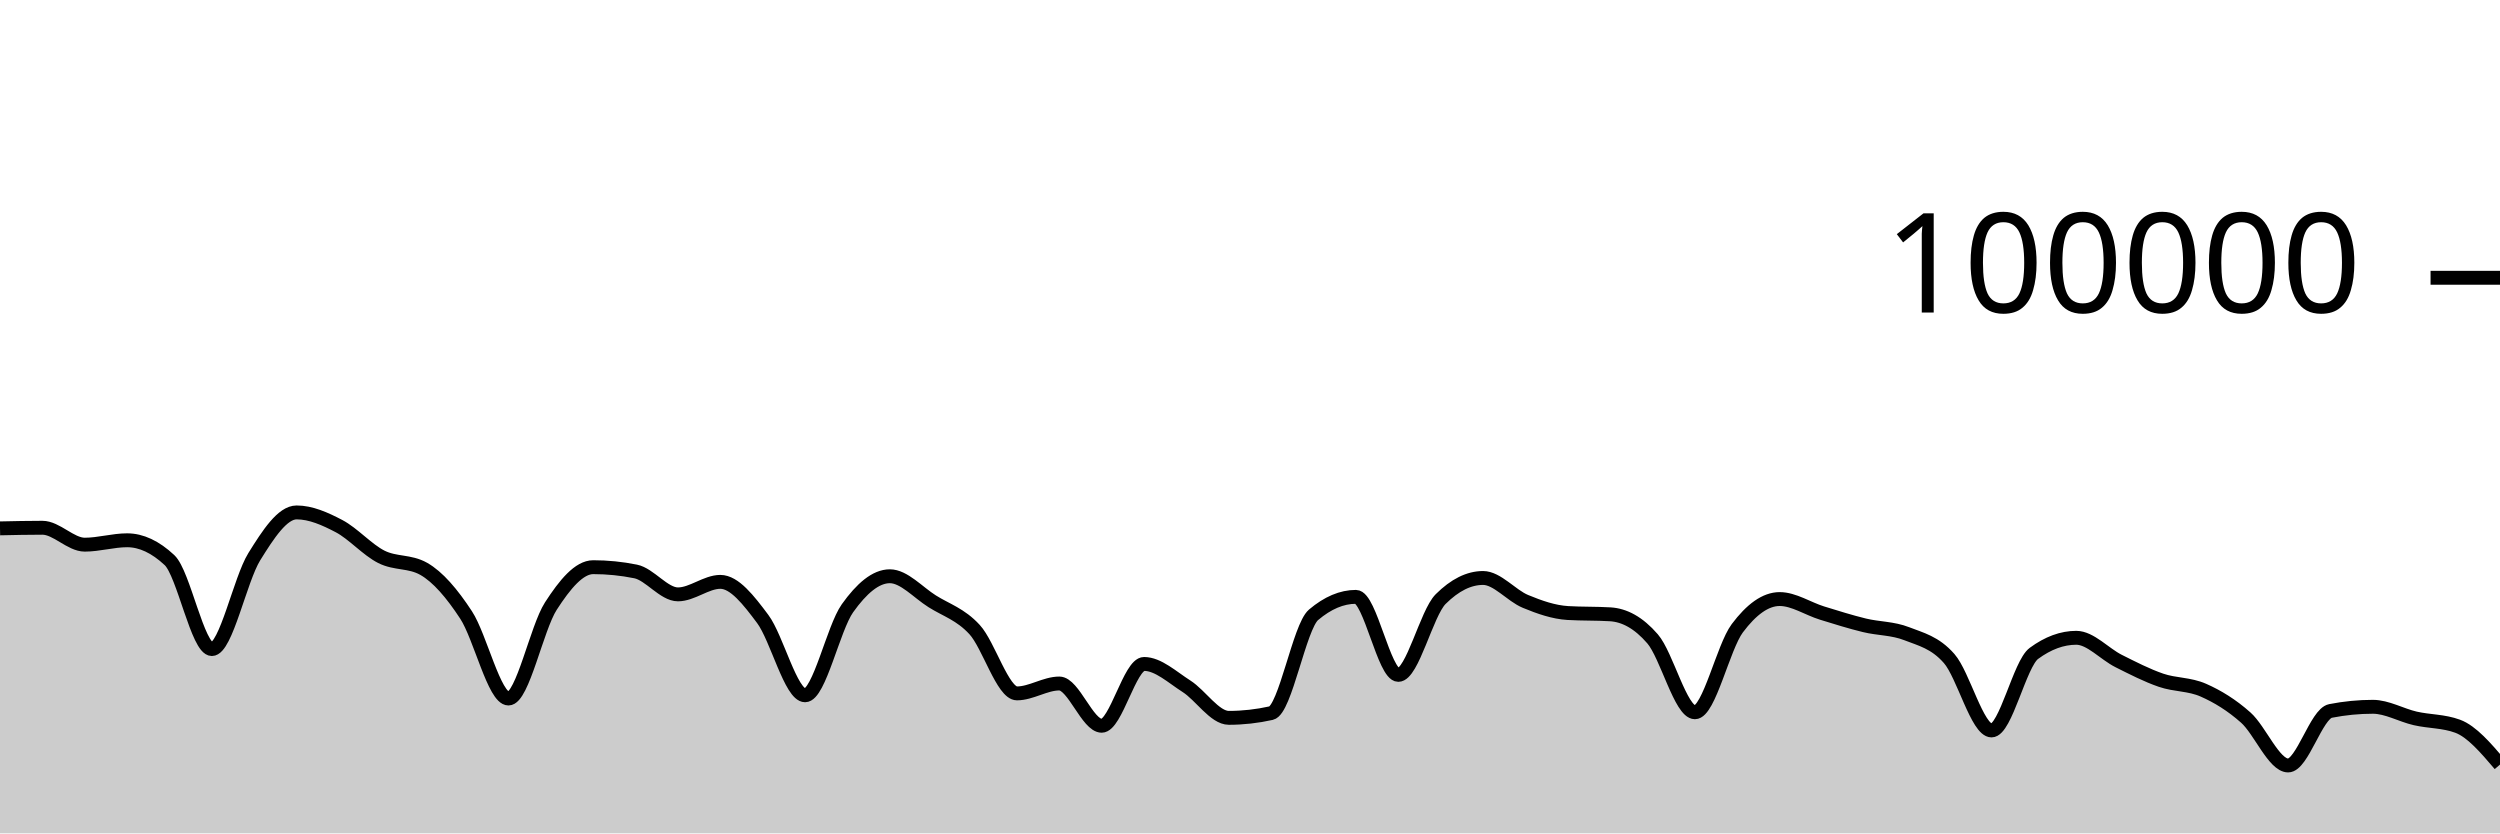
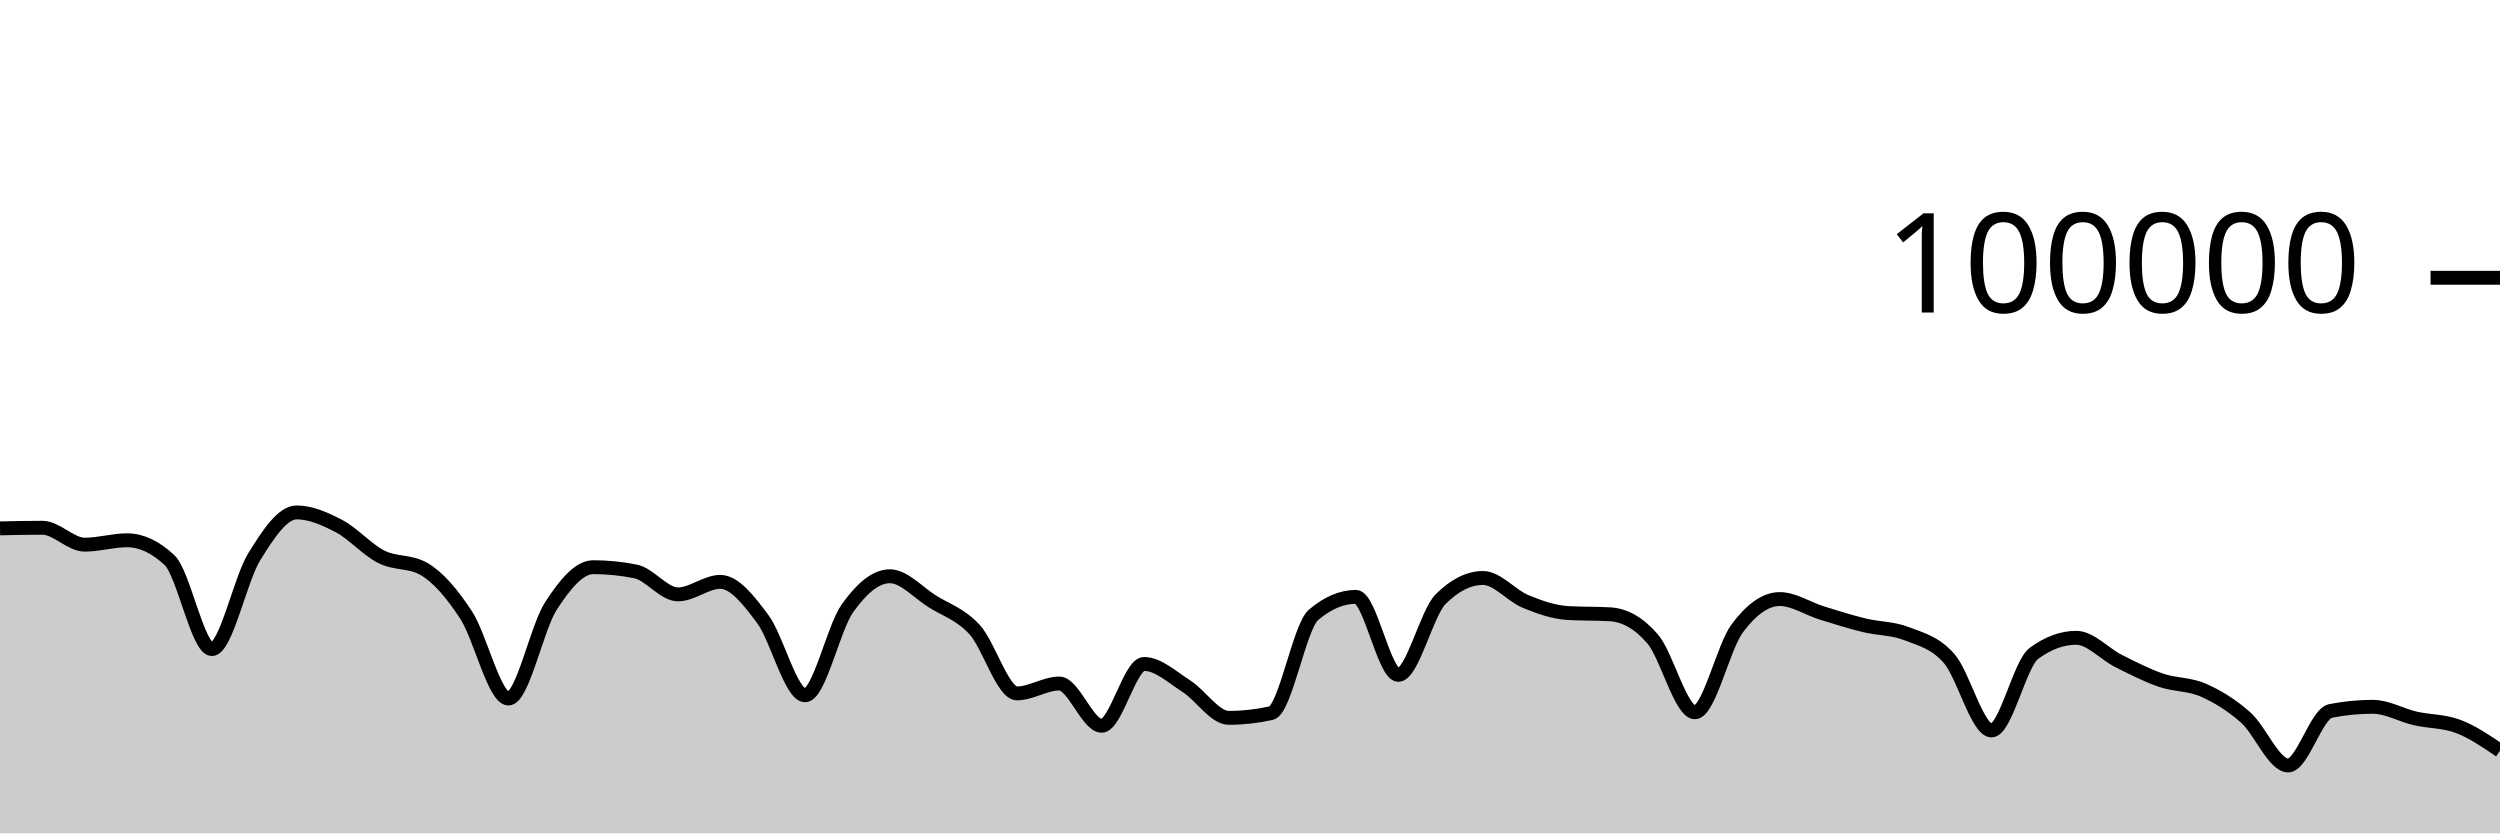
<svg xmlns="http://www.w3.org/2000/svg" viewBox="0 0 180 60">
  <g transform="translate(0,20)">
-     <path class="area" fill="rgba(0, 0, 0, 0.2)" d="M0,18.043C1.017,18.021,2.034,17.998,3.051,17.998C4.068,17.998,5.085,19.216,6.102,19.216C7.119,19.216,8.136,18.9,9.153,18.9C10.169,18.9,11.186,19.376,12.203,20.328C13.22,21.28,14.237,26.734,15.254,26.734C16.271,26.734,17.288,21.727,18.305,20.087C19.322,18.447,20.339,16.894,21.356,16.894C22.373,16.894,23.39,17.346,24.407,17.879C25.424,18.412,26.441,19.579,27.458,20.092C28.475,20.605,29.492,20.381,30.508,20.957C31.525,21.534,32.542,22.724,33.559,24.28C34.576,25.836,35.593,30.294,36.61,30.294C37.627,30.294,38.644,25.215,39.661,23.639C40.678,22.063,41.695,20.837,42.712,20.837C43.729,20.837,44.746,20.939,45.763,21.144C46.78,21.349,47.797,22.795,48.814,22.795C49.831,22.795,50.847,21.894,51.864,21.894C52.881,21.894,53.898,23.204,54.915,24.565C55.932,25.926,56.949,30.061,57.966,30.061C58.983,30.061,60,25.225,61.017,23.796C62.034,22.368,63.051,21.49,64.068,21.49C65.085,21.49,66.102,22.655,67.119,23.294C68.136,23.934,69.153,24.223,70.169,25.328C71.186,26.433,72.203,29.924,73.22,29.924C74.237,29.924,75.254,29.212,76.271,29.212C77.288,29.212,78.305,32.255,79.322,32.255C80.339,32.255,81.356,27.804,82.373,27.804C83.39,27.804,84.407,28.762,85.424,29.409C86.441,30.056,87.458,31.685,88.475,31.685C89.492,31.685,90.508,31.572,91.525,31.345C92.542,31.119,93.559,25.127,94.576,24.266C95.593,23.405,96.61,22.974,97.627,22.974C98.644,22.974,99.661,28.592,100.678,28.592C101.695,28.592,102.712,24.145,103.729,23.133C104.746,22.121,105.763,21.614,106.78,21.614C107.797,21.614,108.814,22.879,109.831,23.3C110.847,23.721,111.864,24.077,112.881,24.138C113.898,24.199,114.915,24.169,115.932,24.23C116.949,24.291,117.966,24.818,118.983,25.994C120,27.169,121.017,31.283,122.034,31.283C123.051,31.283,124.068,26.594,125.085,25.235C126.102,23.877,127.119,23.132,128.136,23.132C129.153,23.132,130.169,23.825,131.186,24.14C132.203,24.454,133.22,24.774,134.237,25.022C135.254,25.27,136.271,25.229,137.288,25.628C138.305,26.026,139.322,26.253,140.339,27.414C141.356,28.574,142.373,32.593,143.39,32.593C144.407,32.593,145.424,27.792,146.441,27.044C147.458,26.295,148.475,25.921,149.492,25.921C150.508,25.921,151.525,27.084,152.542,27.593C153.559,28.103,154.576,28.627,155.593,28.977C156.61,29.327,157.627,29.245,158.644,29.693C159.661,30.141,160.678,30.762,161.695,31.665C162.712,32.569,163.729,35.114,164.746,35.114C165.763,35.114,166.78,31.387,167.797,31.188C168.814,30.989,169.831,30.889,170.847,30.889C171.864,30.889,172.881,31.492,173.898,31.725C174.915,31.958,175.932,31.913,176.949,32.288C177.966,32.663,178.983,33.857,180,35.05L180,40C178.983,40,177.966,40,176.949,40C175.932,40,174.915,40,173.898,40C172.881,40,171.864,40,170.847,40C169.831,40,168.814,40,167.797,40C166.78,40,165.763,40,164.746,40C163.729,40,162.712,40,161.695,40C160.678,40,159.661,40,158.644,40C157.627,40,156.61,40,155.593,40C154.576,40,153.559,40,152.542,40C151.525,40,150.508,40,149.492,40C148.475,40,147.458,40,146.441,40C145.424,40,144.407,40,143.39,40C142.373,40,141.356,40,140.339,40C139.322,40,138.305,40,137.288,40C136.271,40,135.254,40,134.237,40C133.22,40,132.203,40,131.186,40C130.169,40,129.153,40,128.136,40C127.119,40,126.102,40,125.085,40C124.068,40,123.051,40,122.034,40C121.017,40,120,40,118.983,40C117.966,40,116.949,40,115.932,40C114.915,40,113.898,40,112.881,40C111.864,40,110.847,40,109.831,40C108.814,40,107.797,40,106.78,40C105.763,40,104.746,40,103.729,40C102.712,40,101.695,40,100.678,40C99.661,40,98.644,40,97.627,40C96.61,40,95.593,40,94.576,40C93.559,40,92.542,40,91.525,40C90.508,40,89.492,40,88.475,40C87.458,40,86.441,40,85.424,40C84.407,40,83.39,40,82.373,40C81.356,40,80.339,40,79.322,40C78.305,40,77.288,40,76.271,40C75.254,40,74.237,40,73.22,40C72.203,40,71.186,40,70.169,40C69.153,40,68.136,40,67.119,40C66.102,40,65.085,40,64.068,40C63.051,40,62.034,40,61.017,40C60,40,58.983,40,57.966,40C56.949,40,55.932,40,54.915,40C53.898,40,52.881,40,51.864,40C50.847,40,49.831,40,48.814,40C47.797,40,46.78,40,45.763,40C44.746,40,43.729,40,42.712,40C41.695,40,40.678,40,39.661,40C38.644,40,37.627,40,36.61,40C35.593,40,34.576,40,33.559,40C32.542,40,31.525,40,30.508,40C29.492,40,28.475,40,27.458,40C26.441,40,25.424,40,24.407,40C23.39,40,22.373,40,21.356,40C20.339,40,19.322,40,18.305,40C17.288,40,16.271,40,15.254,40C14.237,40,13.22,40,12.203,40C11.186,40,10.169,40,9.153,40C8.136,40,7.119,40,6.102,40C5.085,40,4.068,40,3.051,40C2.034,40,1.017,40,0,40Z" />
-     <path class="line" stroke="black" fill="none" d="M0,18.043C1.017,18.021,2.034,17.998,3.051,17.998C4.068,17.998,5.085,19.216,6.102,19.216C7.119,19.216,8.136,18.9,9.153,18.9C10.169,18.9,11.186,19.376,12.203,20.328C13.22,21.28,14.237,26.734,15.254,26.734C16.271,26.734,17.288,21.727,18.305,20.087C19.322,18.447,20.339,16.894,21.356,16.894C22.373,16.894,23.39,17.346,24.407,17.879C25.424,18.412,26.441,19.579,27.458,20.092C28.475,20.605,29.492,20.381,30.508,20.957C31.525,21.534,32.542,22.724,33.559,24.28C34.576,25.836,35.593,30.294,36.61,30.294C37.627,30.294,38.644,25.215,39.661,23.639C40.678,22.063,41.695,20.837,42.712,20.837C43.729,20.837,44.746,20.939,45.763,21.144C46.78,21.349,47.797,22.795,48.814,22.795C49.831,22.795,50.847,21.894,51.864,21.894C52.881,21.894,53.898,23.204,54.915,24.565C55.932,25.926,56.949,30.061,57.966,30.061C58.983,30.061,60,25.225,61.017,23.796C62.034,22.368,63.051,21.49,64.068,21.49C65.085,21.49,66.102,22.655,67.119,23.294C68.136,23.934,69.153,24.223,70.169,25.328C71.186,26.433,72.203,29.924,73.22,29.924C74.237,29.924,75.254,29.212,76.271,29.212C77.288,29.212,78.305,32.255,79.322,32.255C80.339,32.255,81.356,27.804,82.373,27.804C83.39,27.804,84.407,28.762,85.424,29.409C86.441,30.056,87.458,31.685,88.475,31.685C89.492,31.685,90.508,31.572,91.525,31.345C92.542,31.119,93.559,25.127,94.576,24.266C95.593,23.405,96.61,22.974,97.627,22.974C98.644,22.974,99.661,28.592,100.678,28.592C101.695,28.592,102.712,24.145,103.729,23.133C104.746,22.121,105.763,21.614,106.78,21.614C107.797,21.614,108.814,22.879,109.831,23.3C110.847,23.721,111.864,24.077,112.881,24.138C113.898,24.199,114.915,24.169,115.932,24.23C116.949,24.291,117.966,24.818,118.983,25.994C120,27.169,121.017,31.283,122.034,31.283C123.051,31.283,124.068,26.594,125.085,25.235C126.102,23.877,127.119,23.132,128.136,23.132C129.153,23.132,130.169,23.825,131.186,24.14C132.203,24.454,133.22,24.774,134.237,25.022C135.254,25.27,136.271,25.229,137.288,25.628C138.305,26.026,139.322,26.253,140.339,27.414C141.356,28.574,142.373,32.593,143.39,32.593C144.407,32.593,145.424,27.792,146.441,27.044C147.458,26.295,148.475,25.921,149.492,25.921C150.508,25.921,151.525,27.084,152.542,27.593C153.559,28.103,154.576,28.627,155.593,28.977C156.61,29.327,157.627,29.245,158.644,29.693C159.661,30.141,160.678,30.762,161.695,31.665C162.712,32.569,163.729,35.114,164.746,35.114C165.763,35.114,166.78,31.387,167.797,31.188C168.814,30.989,169.831,30.889,170.847,30.889C171.864,30.889,172.881,31.492,173.898,31.725C174.915,31.958,175.932,31.913,176.949,32.288C177.966,32.663,178.983,33.857,180,35.05" />
+     <path class="area" fill="rgba(0, 0, 0, 0.2)" d="M0,18.043C1.017,18.021,2.034,17.998,3.051,17.998C4.068,17.998,5.085,19.216,6.102,19.216C7.119,19.216,8.136,18.9,9.153,18.9C10.169,18.9,11.186,19.376,12.203,20.328C13.22,21.28,14.237,26.734,15.254,26.734C16.271,26.734,17.288,21.727,18.305,20.087C19.322,18.447,20.339,16.894,21.356,16.894C22.373,16.894,23.39,17.346,24.407,17.879C25.424,18.412,26.441,19.579,27.458,20.092C28.475,20.605,29.492,20.381,30.508,20.957C31.525,21.534,32.542,22.724,33.559,24.28C34.576,25.836,35.593,30.294,36.61,30.294C37.627,30.294,38.644,25.215,39.661,23.639C40.678,22.063,41.695,20.837,42.712,20.837C43.729,20.837,44.746,20.939,45.763,21.144C46.78,21.349,47.797,22.795,48.814,22.795C49.831,22.795,50.847,21.894,51.864,21.894C52.881,21.894,53.898,23.204,54.915,24.565C55.932,25.926,56.949,30.061,57.966,30.061C58.983,30.061,60,25.225,61.017,23.796C62.034,22.368,63.051,21.49,64.068,21.49C65.085,21.49,66.102,22.655,67.119,23.294C68.136,23.934,69.153,24.223,70.169,25.328C71.186,26.433,72.203,29.924,73.22,29.924C74.237,29.924,75.254,29.212,76.271,29.212C77.288,29.212,78.305,32.255,79.322,32.255C80.339,32.255,81.356,27.804,82.373,27.804C83.39,27.804,84.407,28.762,85.424,29.409C86.441,30.056,87.458,31.685,88.475,31.685C89.492,31.685,90.508,31.572,91.525,31.345C92.542,31.119,93.559,25.127,94.576,24.266C95.593,23.405,96.61,22.974,97.627,22.974C98.644,22.974,99.661,28.592,100.678,28.592C101.695,28.592,102.712,24.145,103.729,23.133C104.746,22.121,105.763,21.614,106.78,21.614C107.797,21.614,108.814,22.879,109.831,23.3C110.847,23.721,111.864,24.077,112.881,24.138C113.898,24.199,114.915,24.169,115.932,24.23C116.949,24.291,117.966,24.818,118.983,25.994C120,27.169,121.017,31.283,122.034,31.283C123.051,31.283,124.068,26.594,125.085,25.235C126.102,23.877,127.119,23.132,128.136,23.132C129.153,23.132,130.169,23.825,131.186,24.14C132.203,24.454,133.22,24.774,134.237,25.022C135.254,25.27,136.271,25.229,137.288,25.628C138.305,26.026,139.322,26.253,140.339,27.414C141.356,28.574,142.373,32.593,143.39,32.593C144.407,32.593,145.424,27.792,146.441,27.044C147.458,26.295,148.475,25.921,149.492,25.921C150.508,25.921,151.525,27.084,152.542,27.593C153.559,28.103,154.576,28.627,155.593,28.977C156.61,29.327,157.627,29.245,158.644,29.693C159.661,30.141,160.678,30.762,161.695,31.665C162.712,32.569,163.729,35.114,164.746,35.114C165.763,35.114,166.78,31.387,167.797,31.188C168.814,30.989,169.831,30.889,170.847,30.889C171.864,30.889,172.881,31.492,173.898,31.725C174.915,31.958,175.932,31.913,176.949,32.288C177.966,32.663,178.983,33.355,180,34.046L180,40C178.983,40,177.966,40,176.949,40C175.932,40,174.915,40,173.898,40C172.881,40,171.864,40,170.847,40C169.831,40,168.814,40,167.797,40C166.78,40,165.763,40,164.746,40C163.729,40,162.712,40,161.695,40C160.678,40,159.661,40,158.644,40C157.627,40,156.61,40,155.593,40C154.576,40,153.559,40,152.542,40C151.525,40,150.508,40,149.492,40C148.475,40,147.458,40,146.441,40C145.424,40,144.407,40,143.39,40C142.373,40,141.356,40,140.339,40C139.322,40,138.305,40,137.288,40C136.271,40,135.254,40,134.237,40C133.22,40,132.203,40,131.186,40C130.169,40,129.153,40,128.136,40C127.119,40,126.102,40,125.085,40C124.068,40,123.051,40,122.034,40C121.017,40,120,40,118.983,40C117.966,40,116.949,40,115.932,40C114.915,40,113.898,40,112.881,40C111.864,40,110.847,40,109.831,40C108.814,40,107.797,40,106.78,40C105.763,40,104.746,40,103.729,40C102.712,40,101.695,40,100.678,40C99.661,40,98.644,40,97.627,40C96.61,40,95.593,40,94.576,40C93.559,40,92.542,40,91.525,40C90.508,40,89.492,40,88.475,40C87.458,40,86.441,40,85.424,40C84.407,40,83.39,40,82.373,40C81.356,40,80.339,40,79.322,40C78.305,40,77.288,40,76.271,40C75.254,40,74.237,40,73.22,40C72.203,40,71.186,40,70.169,40C69.153,40,68.136,40,67.119,40C66.102,40,65.085,40,64.068,40C63.051,40,62.034,40,61.017,40C60,40,58.983,40,57.966,40C56.949,40,55.932,40,54.915,40C53.898,40,52.881,40,51.864,40C50.847,40,49.831,40,48.814,40C47.797,40,46.78,40,45.763,40C44.746,40,43.729,40,42.712,40C41.695,40,40.678,40,39.661,40C38.644,40,37.627,40,36.61,40C35.593,40,34.576,40,33.559,40C32.542,40,31.525,40,30.508,40C29.492,40,28.475,40,27.458,40C26.441,40,25.424,40,24.407,40C23.39,40,22.373,40,21.356,40C20.339,40,19.322,40,18.305,40C17.288,40,16.271,40,15.254,40C14.237,40,13.22,40,12.203,40C11.186,40,10.169,40,9.153,40C8.136,40,7.119,40,6.102,40C5.085,40,4.068,40,3.051,40C2.034,40,1.017,40,0,40Z" />
+     <path class="line" stroke="black" fill="none" d="M0,18.043C1.017,18.021,2.034,17.998,3.051,17.998C4.068,17.998,5.085,19.216,6.102,19.216C7.119,19.216,8.136,18.9,9.153,18.9C10.169,18.9,11.186,19.376,12.203,20.328C13.22,21.28,14.237,26.734,15.254,26.734C16.271,26.734,17.288,21.727,18.305,20.087C19.322,18.447,20.339,16.894,21.356,16.894C22.373,16.894,23.39,17.346,24.407,17.879C25.424,18.412,26.441,19.579,27.458,20.092C28.475,20.605,29.492,20.381,30.508,20.957C31.525,21.534,32.542,22.724,33.559,24.28C34.576,25.836,35.593,30.294,36.61,30.294C37.627,30.294,38.644,25.215,39.661,23.639C40.678,22.063,41.695,20.837,42.712,20.837C43.729,20.837,44.746,20.939,45.763,21.144C46.78,21.349,47.797,22.795,48.814,22.795C49.831,22.795,50.847,21.894,51.864,21.894C52.881,21.894,53.898,23.204,54.915,24.565C55.932,25.926,56.949,30.061,57.966,30.061C58.983,30.061,60,25.225,61.017,23.796C62.034,22.368,63.051,21.49,64.068,21.49C65.085,21.49,66.102,22.655,67.119,23.294C68.136,23.934,69.153,24.223,70.169,25.328C71.186,26.433,72.203,29.924,73.22,29.924C74.237,29.924,75.254,29.212,76.271,29.212C77.288,29.212,78.305,32.255,79.322,32.255C80.339,32.255,81.356,27.804,82.373,27.804C83.39,27.804,84.407,28.762,85.424,29.409C86.441,30.056,87.458,31.685,88.475,31.685C89.492,31.685,90.508,31.572,91.525,31.345C92.542,31.119,93.559,25.127,94.576,24.266C95.593,23.405,96.61,22.974,97.627,22.974C98.644,22.974,99.661,28.592,100.678,28.592C101.695,28.592,102.712,24.145,103.729,23.133C104.746,22.121,105.763,21.614,106.78,21.614C107.797,21.614,108.814,22.879,109.831,23.3C110.847,23.721,111.864,24.077,112.881,24.138C113.898,24.199,114.915,24.169,115.932,24.23C116.949,24.291,117.966,24.818,118.983,25.994C120,27.169,121.017,31.283,122.034,31.283C123.051,31.283,124.068,26.594,125.085,25.235C126.102,23.877,127.119,23.132,128.136,23.132C129.153,23.132,130.169,23.825,131.186,24.14C132.203,24.454,133.22,24.774,134.237,25.022C135.254,25.27,136.271,25.229,137.288,25.628C138.305,26.026,139.322,26.253,140.339,27.414C141.356,28.574,142.373,32.593,143.39,32.593C144.407,32.593,145.424,27.792,146.441,27.044C147.458,26.295,148.475,25.921,149.492,25.921C150.508,25.921,151.525,27.084,152.542,27.593C153.559,28.103,154.576,28.627,155.593,28.977C156.61,29.327,157.627,29.245,158.644,29.693C159.661,30.141,160.678,30.762,161.695,31.665C162.712,32.569,163.729,35.114,164.746,35.114C165.763,35.114,166.78,31.387,167.797,31.188C168.814,30.989,169.831,30.889,170.847,30.889C171.864,30.889,172.881,31.492,173.898,31.725C174.915,31.958,175.932,31.913,176.949,32.288C177.966,32.663,178.983,33.355,180,34.046" />
    <path class="axis-ceiling" stroke-width="1" stroke="black" fill="none" d="M175,0L180,0" />
    <text class="axis-ceiling-label" font-family="sans-serif" text-anchor="end" font-size="10px" x="170" y="2.5">100000</text>
  </g>
</svg>
